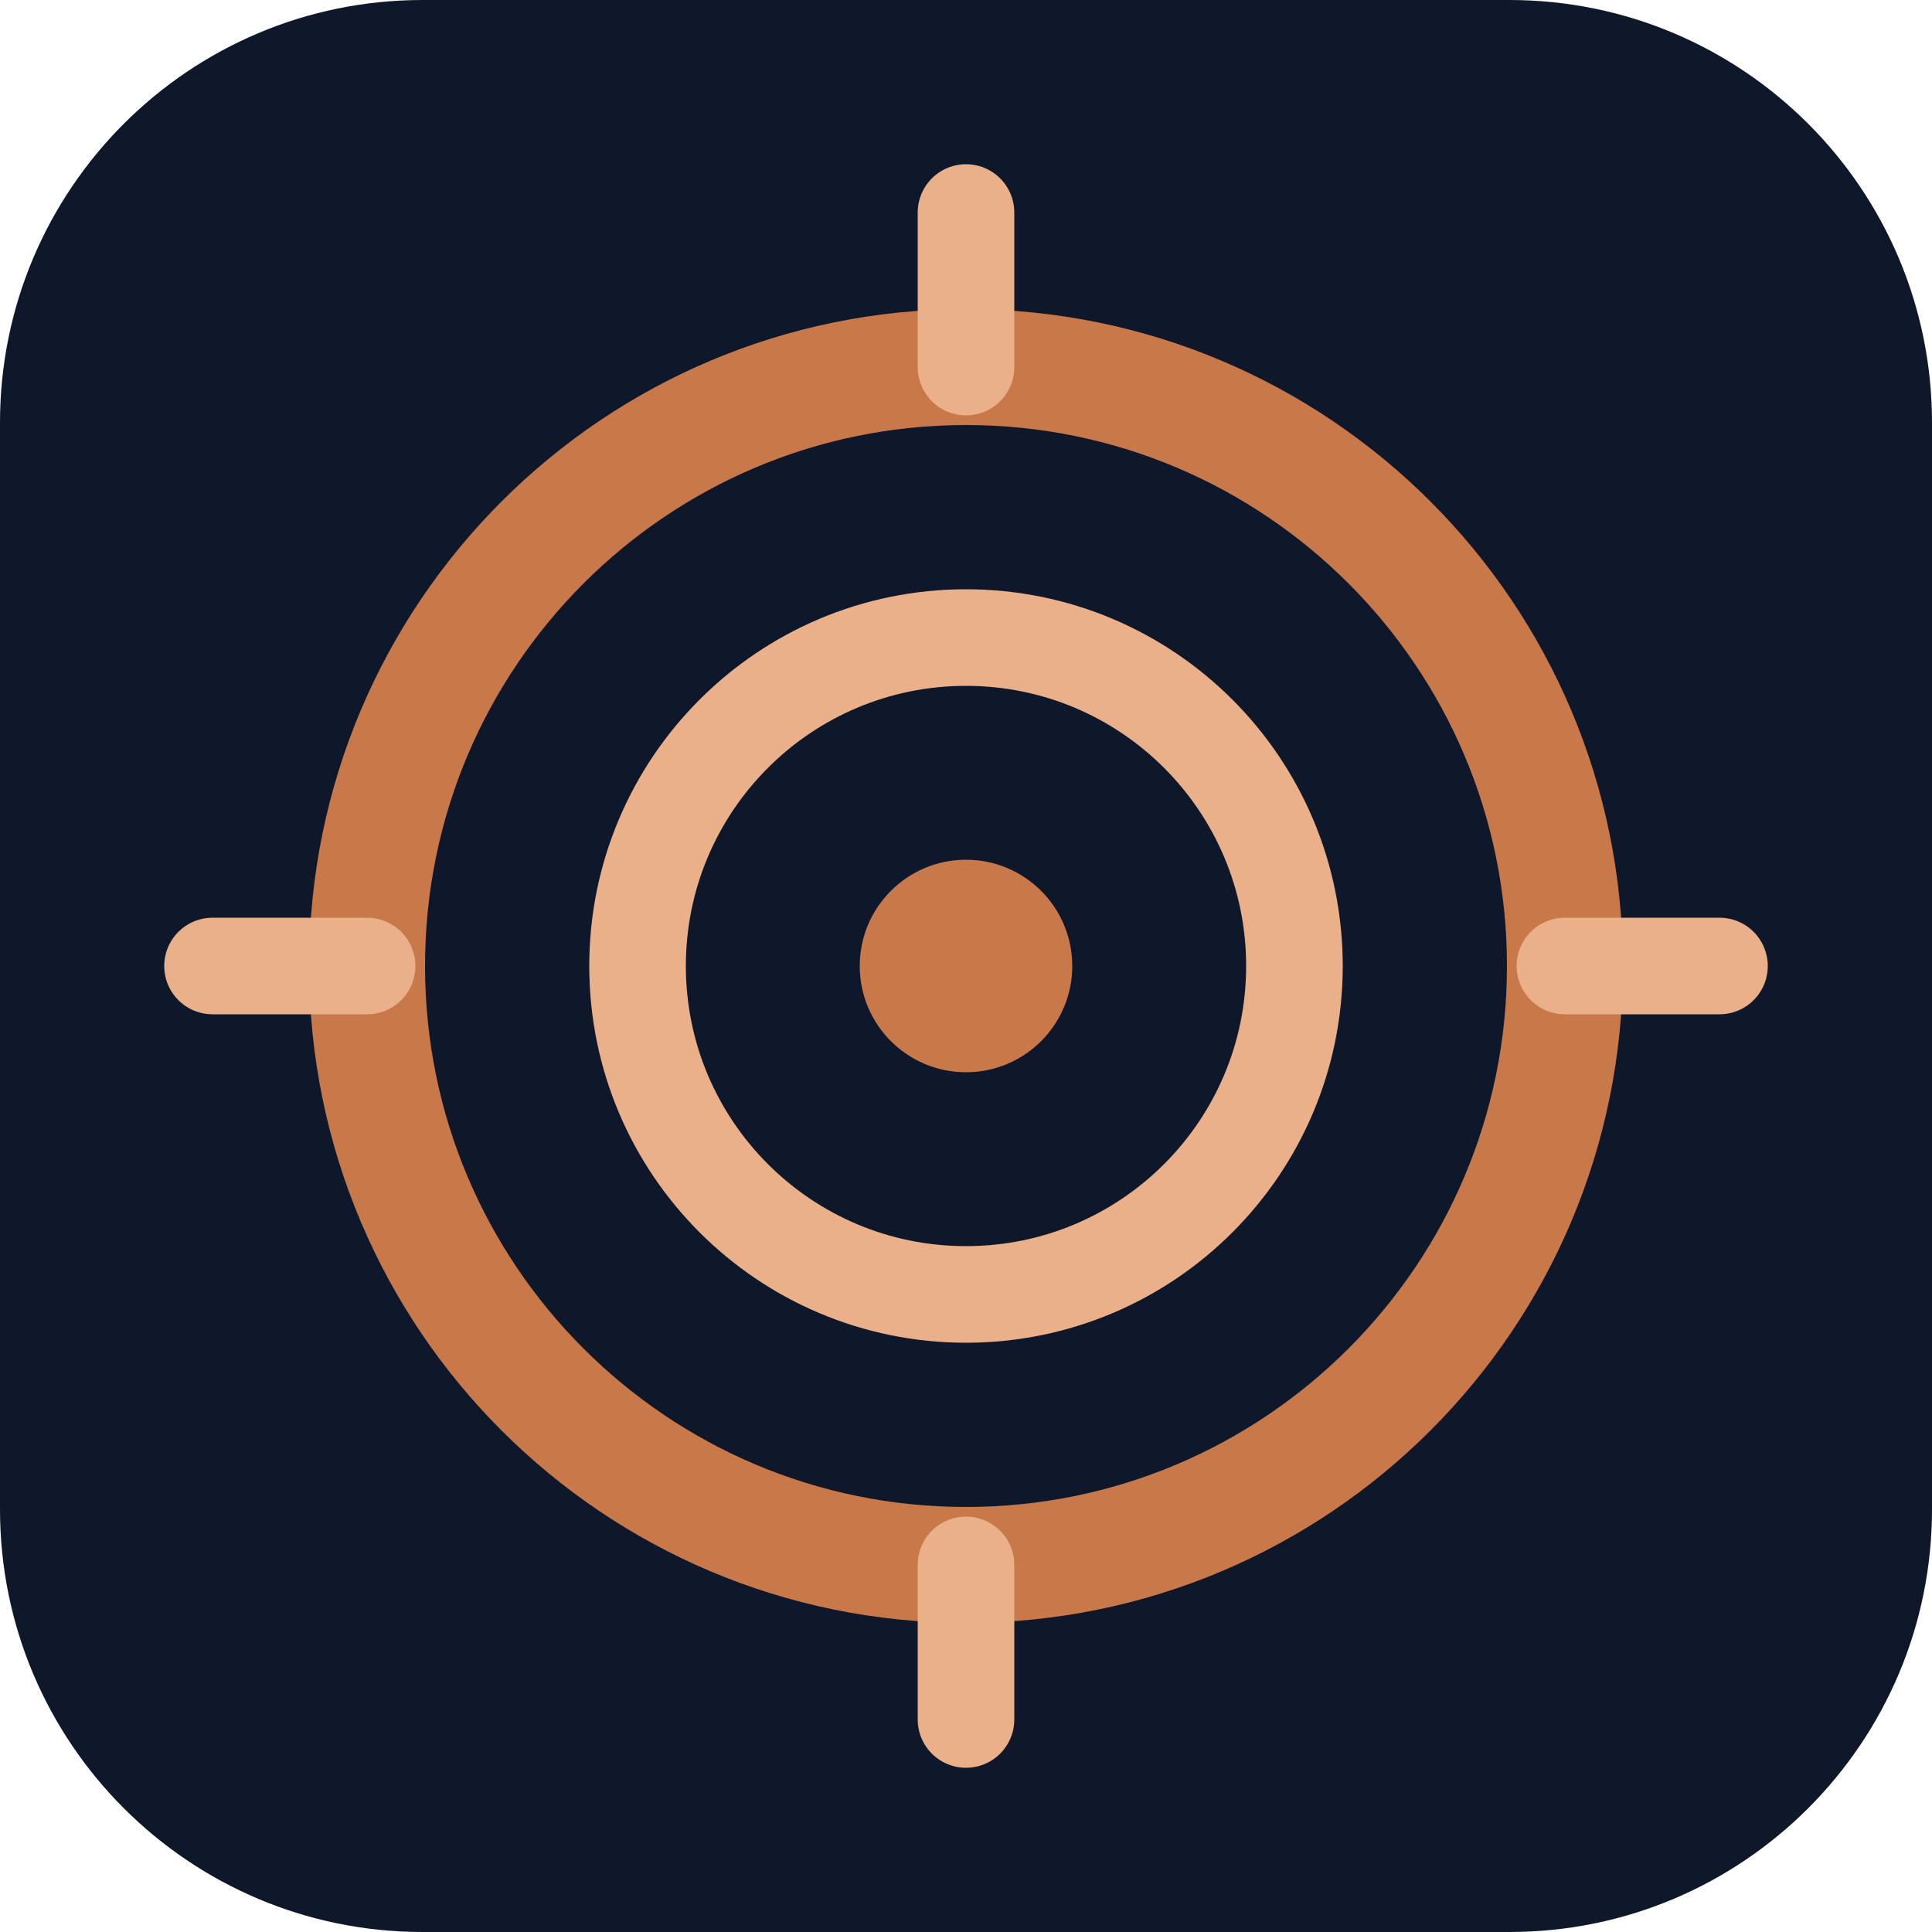
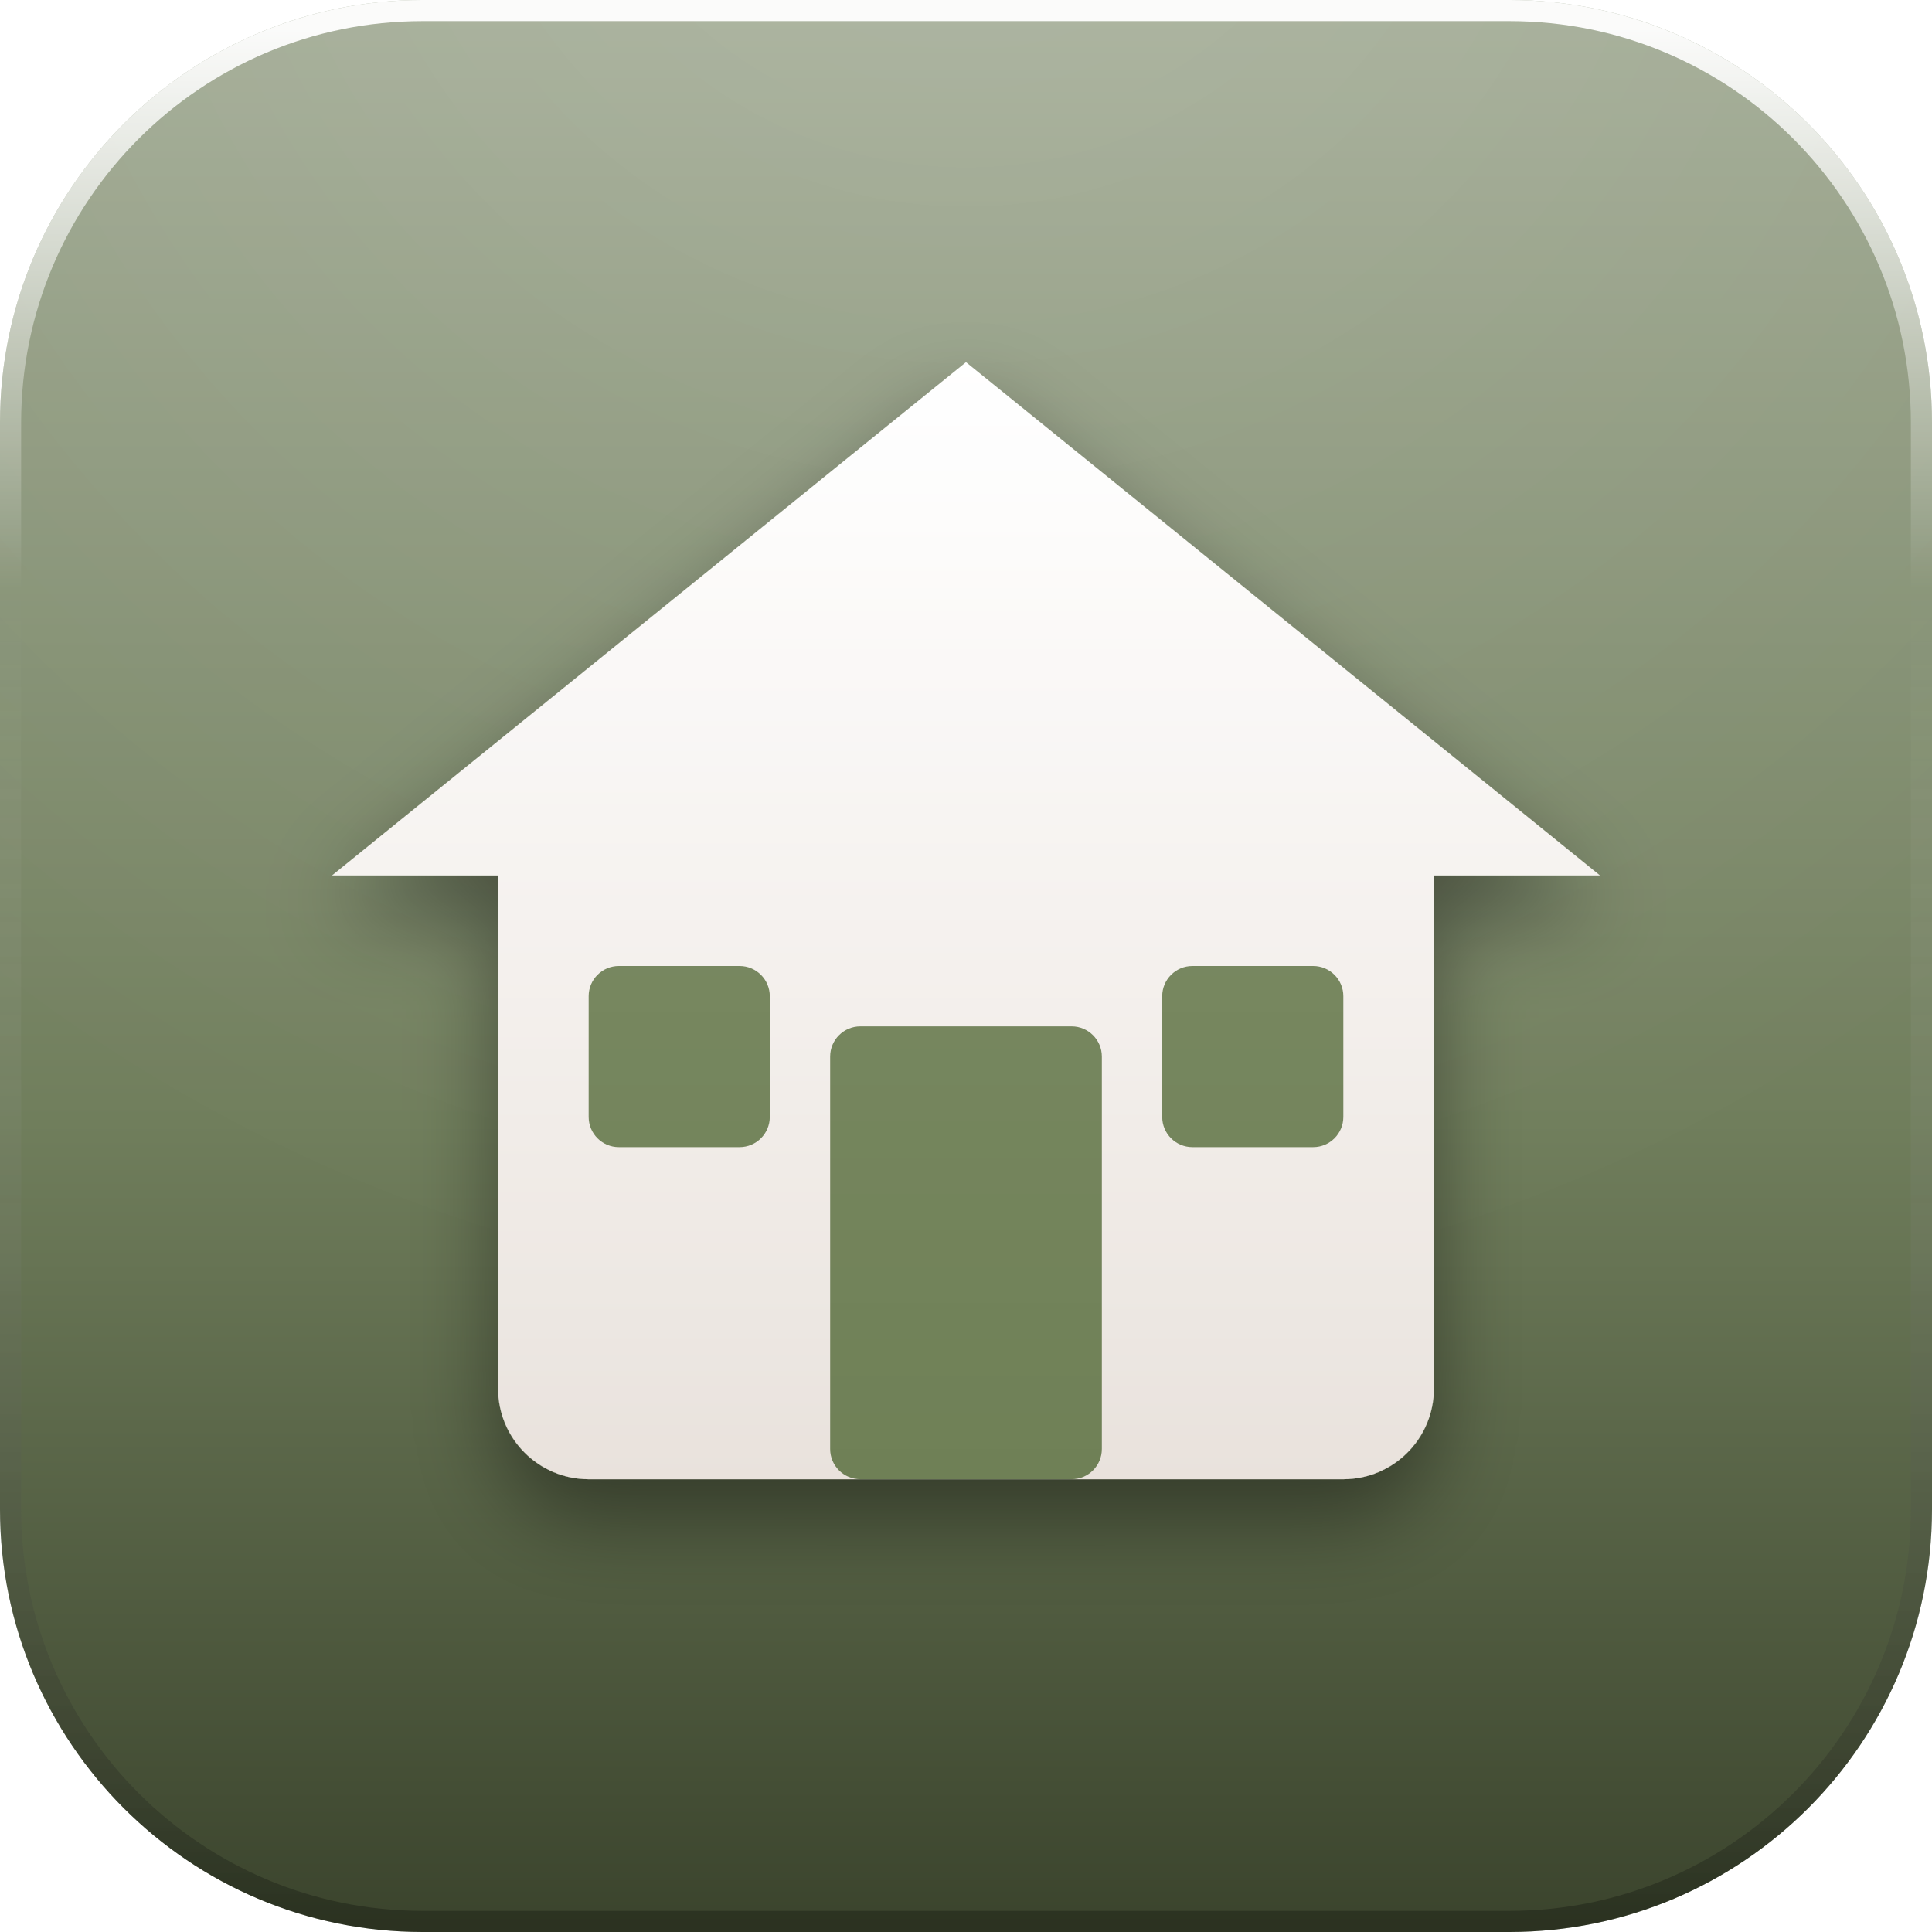
<svg xmlns="http://www.w3.org/2000/svg" width="128" height="128" viewBox="0 0 128 128">
  <defs>
-     <clipPath id="jt-tile">
+     <linearGradient id="base" x1="0" y1="0" x2="0" y2="1">
+       <stop offset="0" stop-color="#A3AC96" />
+       <stop offset="0.58" stop-color="#707E5C" />
+       <stop offset="1" stop-color="#3A432C" />
+     </linearGradient>
+     <radialGradient id="gloss" gradientUnits="userSpaceOnUse" cx="64" cy="-18" r="106">
+       <stop offset="0" stop-color="#ffffff" stop-opacity="0.14" />
+       <stop offset="0.5" stop-color="#ffffff" stop-opacity="0.06" />
+       <stop offset="1" stop-color="#ffffff" stop-opacity="0" />
+     </radialGradient>
+     <linearGradient id="rim" x1="0" y1="0" x2="0" y2="1">
+       <stop offset="0" stop-color="#ffffff" stop-opacity="0.95" />
+       <stop offset="0.3" stop-color="#ffffff" stop-opacity="0" />
+       <stop offset="1" stop-color="#000000" stop-opacity="0.26" />
+     </linearGradient>
+     <linearGradient id="paper" x1="0" y1="0" x2="0" y2="1">
+       <stop offset="0" stop-color="#ffffff" />
+       <stop offset="1" stop-color="#E9E2DC" />
+     </linearGradient>
+     <linearGradient id="lift" gradientUnits="userSpaceOnUse" x1="0" y1="16" x2="0" y2="102">
+       <stop offset="0" stop-color="#ffffff" stop-opacity="0.32" />
+       <stop offset="0.5" stop-color="#ffffff" stop-opacity="0.07" />
+       <stop offset="1" stop-color="#ffffff" stop-opacity="0" />
+     </linearGradient>
+     <filter id="drop" x="-40%" y="-40%" width="180%" height="190%">
+       <feDropShadow dx="0" dy="2.6" stdDeviation="2.9" flood-color="#000000" flood-opacity="0.42" />
+     </filter>
+     <filter id="flat" x="-20%" y="-20%" width="140%" height="140%" color-interpolation-filters="sRGB">
+       <feColorMatrix type="matrix" values="0 0 0 0 1  0 0 0 0 1  0 0 0 0 1  0 0 0 1 0" />
+     </filter>
+     <clipPath id="tile">
      <rect x="0" y="0" width="128" height="128" rx="28" />
    </clipPath>
+     <g id="glyph">
+       <g>
+         <path d="M64 24 L106 58 h-11 v34 a6 6 0 0 1 -6 6 H39 a6 6 0 0 1 -6 -6 V58 H22 z" fill="url(#paper)" />
+         <rect x="55" y="68" width="18" height="30" rx="2" fill="#6E7F55" />
+         <rect x="39" y="64" width="12" height="12" rx="2" fill="#6E7F55" />
+         <rect x="77" y="64" width="12" height="12" rx="2" fill="#6E7F55" />
+       </g>
+     </g>
+     <mask id="gmask" maskUnits="userSpaceOnUse" x="0" y="0" width="128" height="128">
+       <use href="#glyph" filter="url(#flat)" />
+     </mask>
  </defs>
-   <g clip-path="url(#jt-tile)">
-     <svg x="0" y="0" width="128" height="128" viewBox="0 0 200 200">
-       <rect width="200" height="200" rx="40" fill="#0f172a" />
-       <circle cx="100" cy="100" r="62" fill="none" stroke="#C9784A" stroke-width="12" />
-       <circle cx="100" cy="100" r="34" fill="none" stroke="#E9B08A" stroke-width="10" />
-       <circle cx="100" cy="100" r="11" fill="#C9784A" />
-       <g stroke="#E9B08A" stroke-width="10" stroke-linecap="round">
-         <line x1="100" y1="22" x2="100" y2="38" />
-         <line x1="100" y1="162" x2="100" y2="178" />
-         <line x1="22" y1="100" x2="38" y2="100" />
-         <line x1="162" y1="100" x2="178" y2="100" />
-       </g>
-     </svg>
+   <rect x="0" y="0" width="128" height="128" rx="28" fill="url(#base)" />
+   <g clip-path="url(#tile)">
+     <rect x="0" y="0" width="128" height="128" fill="url(#gloss)" />
+     <use href="#glyph" filter="url(#drop)" />
+     <rect x="0" y="0" width="128" height="128" fill="url(#lift)" mask="url(#gmask)" />
  </g>
+   <rect x="0.7" y="0.7" width="126.6" height="126.6" rx="27.3" fill="none" stroke="url(#rim)" stroke-width="1.4" />
</svg>
